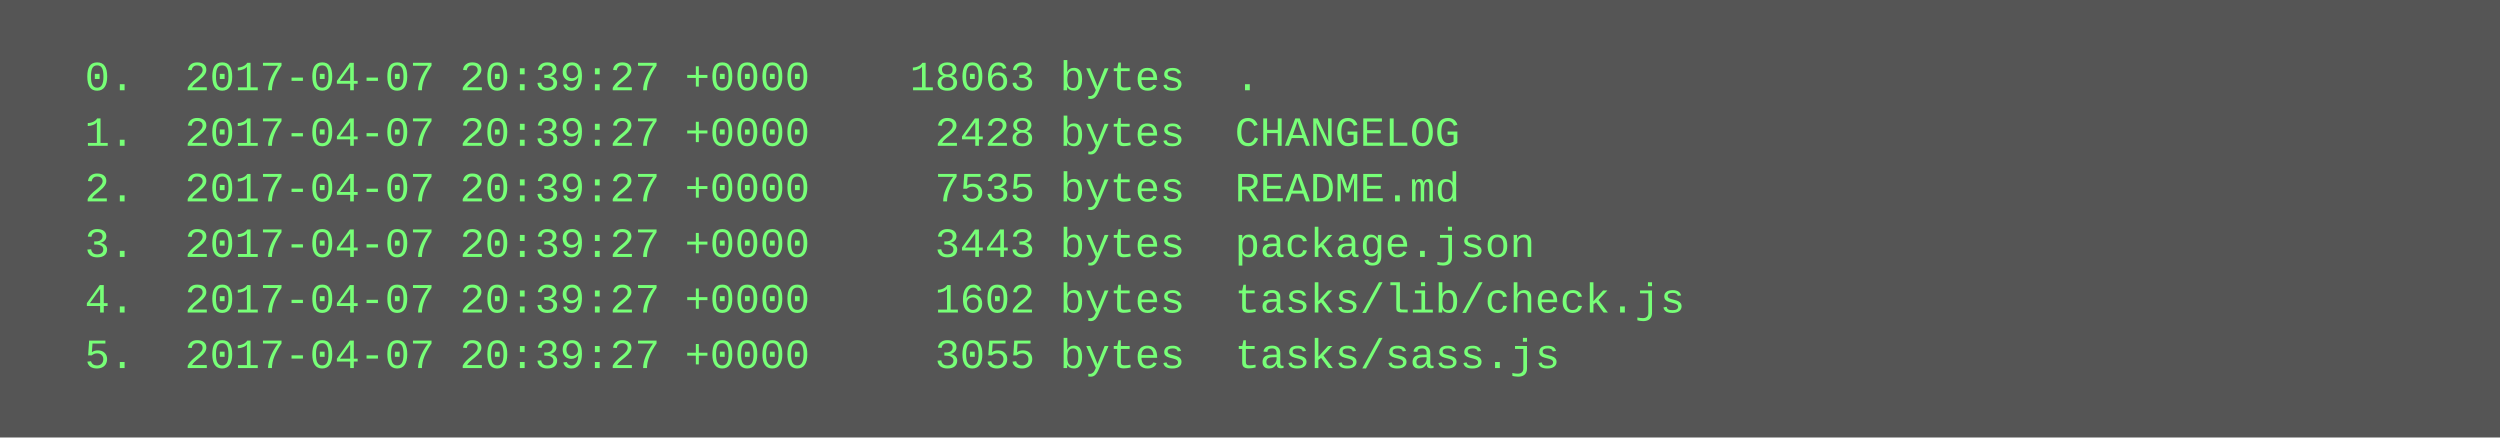
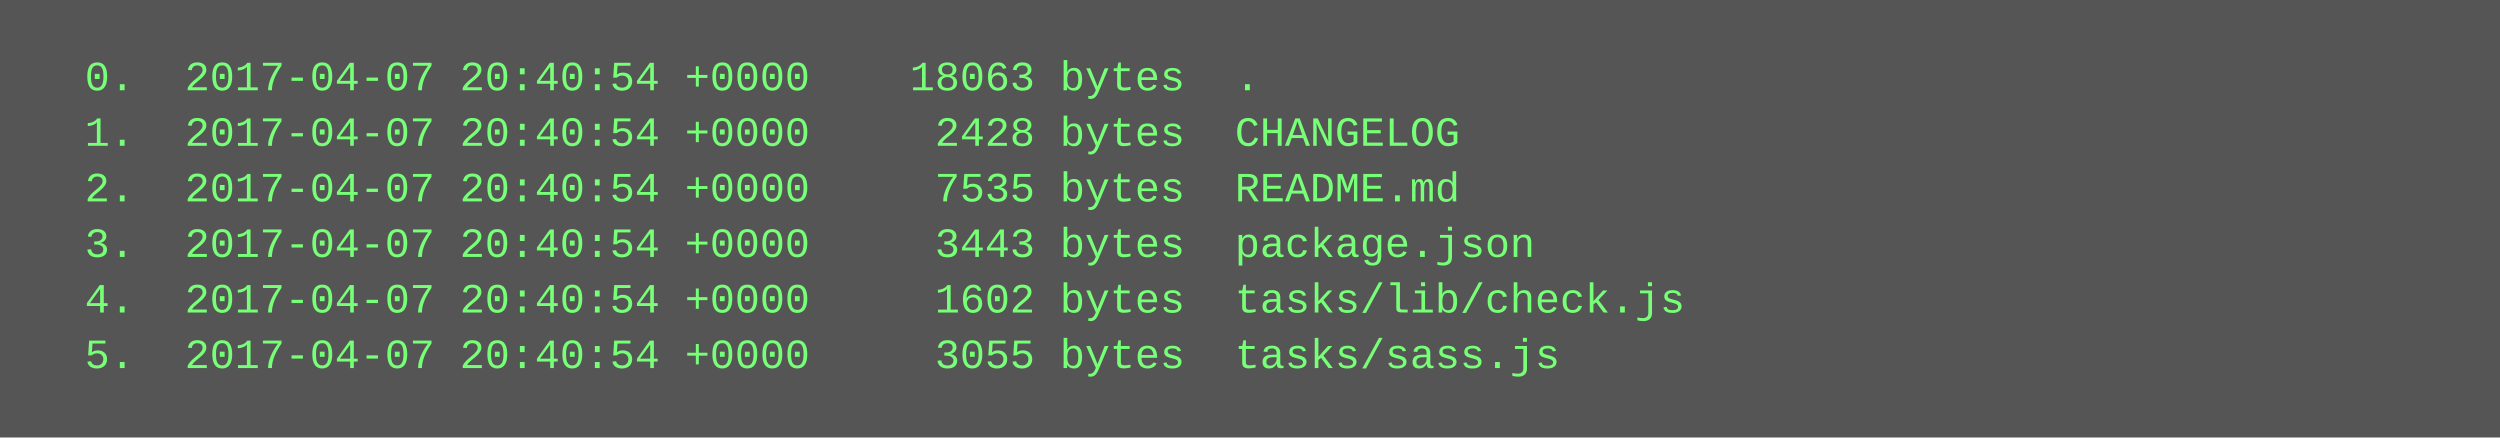
<svg xmlns="http://www.w3.org/2000/svg" height="126" width="720">
  <rect height="126" fill="#555" width="720" />
  <text fill="#7f7" font-family="Courier New" font-size="12" xml:space="preserve">
-     <tspan x="10" y="26">  0.  2017-04-07 20:39:27 +0000    18063 bytes  .</tspan>
-     <tspan x="10" y="42">  1.  2017-04-07 20:39:27 +0000     2428 bytes  CHANGELOG</tspan>
-     <tspan x="10" y="58">  2.  2017-04-07 20:39:27 +0000     7535 bytes  README.md</tspan>
-     <tspan x="10" y="74">  3.  2017-04-07 20:39:27 +0000     3443 bytes  package.json</tspan>
-     <tspan x="10" y="90">  4.  2017-04-07 20:39:27 +0000     1602 bytes  tasks/lib/check.js</tspan>
-     <tspan x="10" y="106">  5.  2017-04-07 20:39:27 +0000     3055 bytes  tasks/sass.js</tspan>
+     <tspan x="10" y="26">  0.  2017-04-07 20:40:54 +0000    18063 bytes  .</tspan>
+     <tspan x="10" y="42">  1.  2017-04-07 20:40:54 +0000     2428 bytes  CHANGELOG</tspan>
+     <tspan x="10" y="58">  2.  2017-04-07 20:40:54 +0000     7535 bytes  README.md</tspan>
+     <tspan x="10" y="74">  3.  2017-04-07 20:40:54 +0000     3443 bytes  package.json</tspan>
+     <tspan x="10" y="90">  4.  2017-04-07 20:40:54 +0000     1602 bytes  tasks/lib/check.js</tspan>
+     <tspan x="10" y="106">  5.  2017-04-07 20:40:54 +0000     3055 bytes  tasks/sass.js</tspan>
  </text>
</svg>
